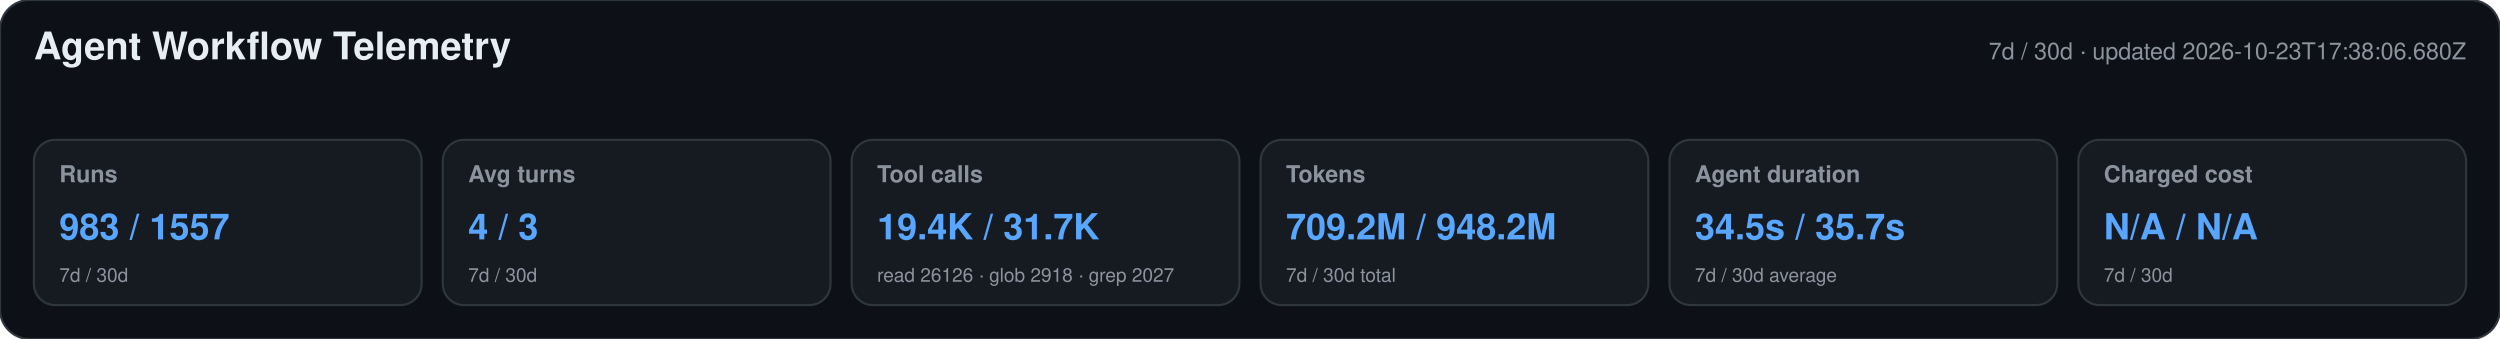
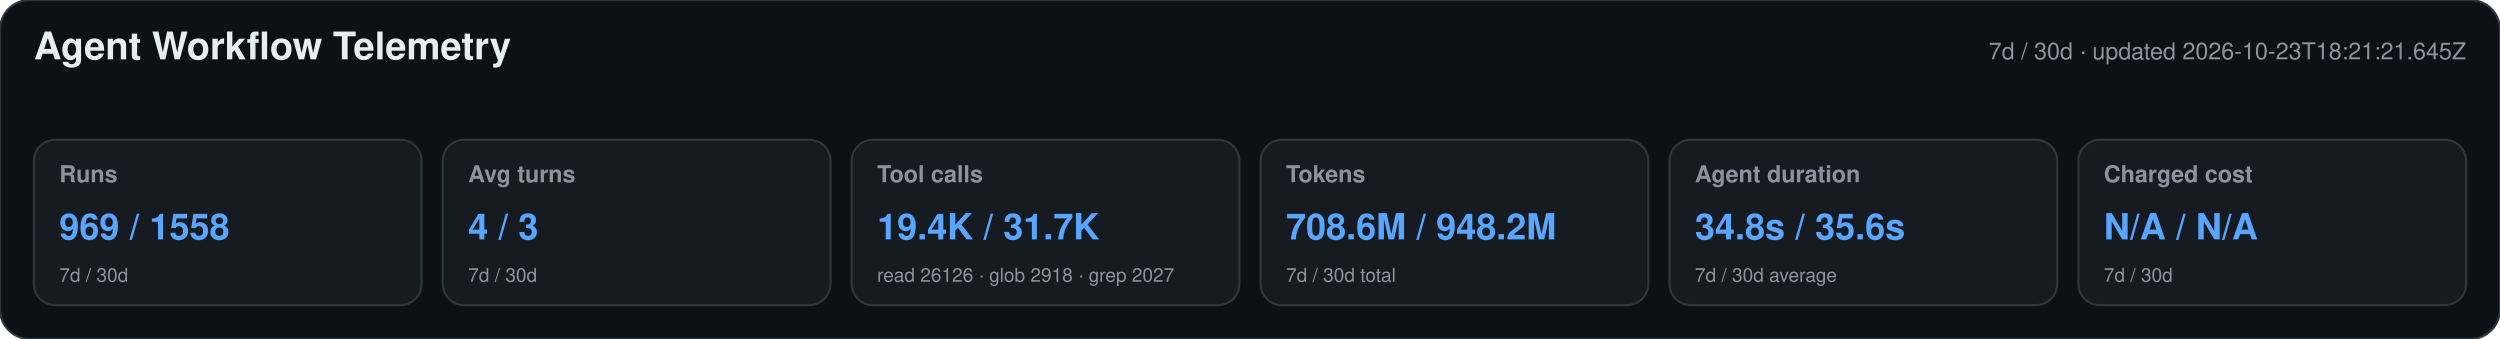
<svg xmlns="http://www.w3.org/2000/svg" width="1180" height="160" viewBox="0 0 1180 160" role="img" aria-labelledby="title desc">
  <style>text{font-family:-apple-system,BlinkMacSystemFont,"Segoe UI",Helvetica,Arial,sans-serif}.heading{font-size:18px;font-weight:650;fill:#e6edf3}.meta,.label,.secondary{fill:#8b949e}.meta,.label{font-size:11px}.label{font-weight:600}.primary{font-size:17px;font-weight:700;fill:#58a6ff}.secondary{font-size:9px}</style>
  <rect width="1180" height="160" rx="14" fill="#0d1117" stroke="#30363d" />
  <text x="16" y="28" class="heading">Agent Workflow Telemetry</text>
-   <text x="1164" y="28" text-anchor="end" class="meta">7d / 30d · updated 2026-10-23T17:38:06.680Z</text>
+   <text x="1164" y="28" text-anchor="end" class="meta">7d / 30d · updated 2026-10-23T18:21:21.645Z</text>
  <g>
    <rect x="16" y="66" width="183" height="78" rx="10" fill="#161b22" stroke="#30363d" />
    <text x="28" y="86" class="label">Runs</text>
-     <text x="28" y="113" class="primary">983 / 1557</text>
+     <text x="28" y="113" class="primary">969 / 1558</text>
    <text x="28" y="133" class="secondary">7d / 30d</text>
  </g>
  <g>
    <rect x="209" y="66" width="183" height="78" rx="10" fill="#161b22" stroke="#30363d" />
    <text x="221" y="86" class="label">Avg turns</text>
    <text x="221" y="113" class="primary">4 / 3</text>
    <text x="221" y="133" class="secondary">7d / 30d</text>
  </g>
  <g>
    <rect x="402" y="66" width="183" height="78" rx="10" fill="#161b22" stroke="#30363d" />
    <text x="414" y="86" class="label">Tool calls</text>
    <text x="414" y="113" class="primary">19.4K / 31.7K</text>
    <text x="414" y="133" class="secondary">read 26126 · glob 2918 · grep 2027</text>
  </g>
  <g>
    <rect x="595" y="66" width="183" height="78" rx="10" fill="#161b22" stroke="#30363d" />
    <text x="607" y="86" class="label">Tokens</text>
-     <text x="607" y="113" class="primary">709.2M / 948.2M</text>
+     <text x="607" y="113" class="primary">708.6M / 948.2M</text>
    <text x="607" y="133" class="secondary">7d / 30d total</text>
  </g>
  <g>
    <rect x="788" y="66" width="183" height="78" rx="10" fill="#161b22" stroke="#30363d" />
    <text x="800" y="86" class="label">Agent duration</text>
-     <text x="800" y="113" class="primary">34.5s / 35.7s</text>
+     <text x="800" y="113" class="primary">34.8s / 35.6s</text>
    <text x="800" y="133" class="secondary">7d / 30d average</text>
  </g>
  <g>
    <rect x="981" y="66" width="183" height="78" rx="10" fill="#161b22" stroke="#30363d" />
    <text x="993" y="86" class="label">Charged cost</text>
    <text x="993" y="113" class="primary">N/A / N/A</text>
    <text x="993" y="133" class="secondary">7d / 30d</text>
  </g>
</svg>
